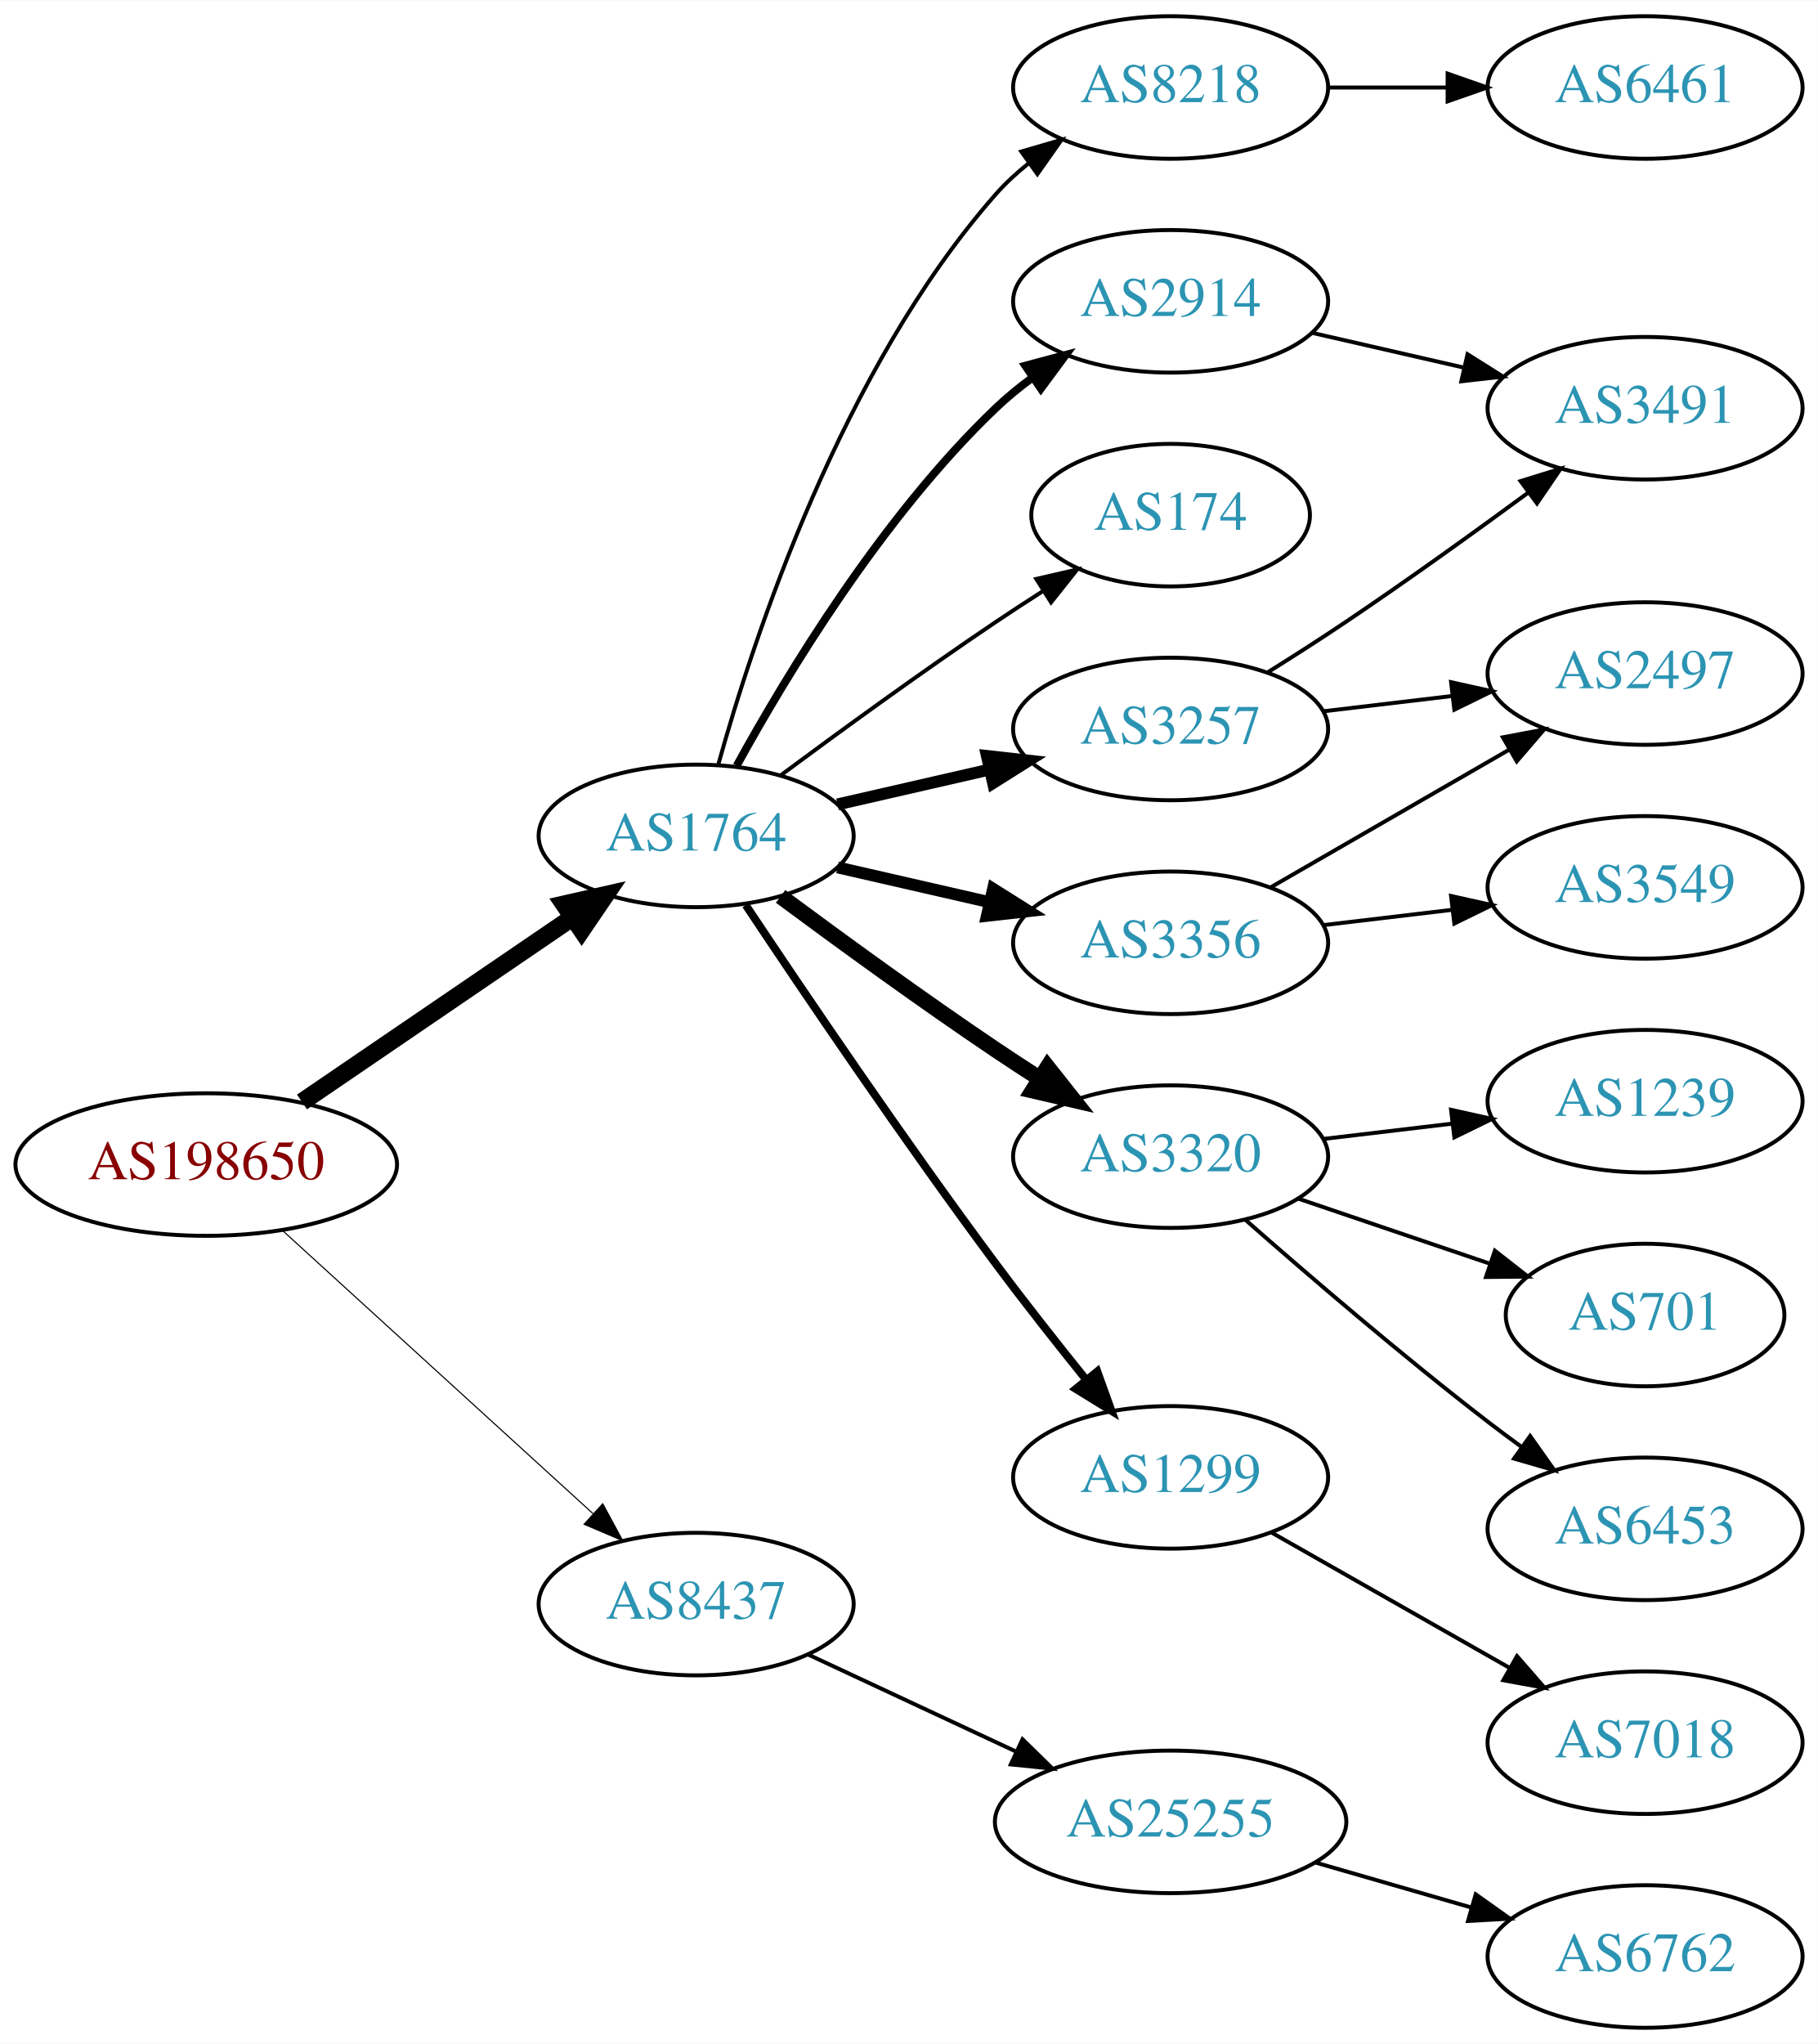
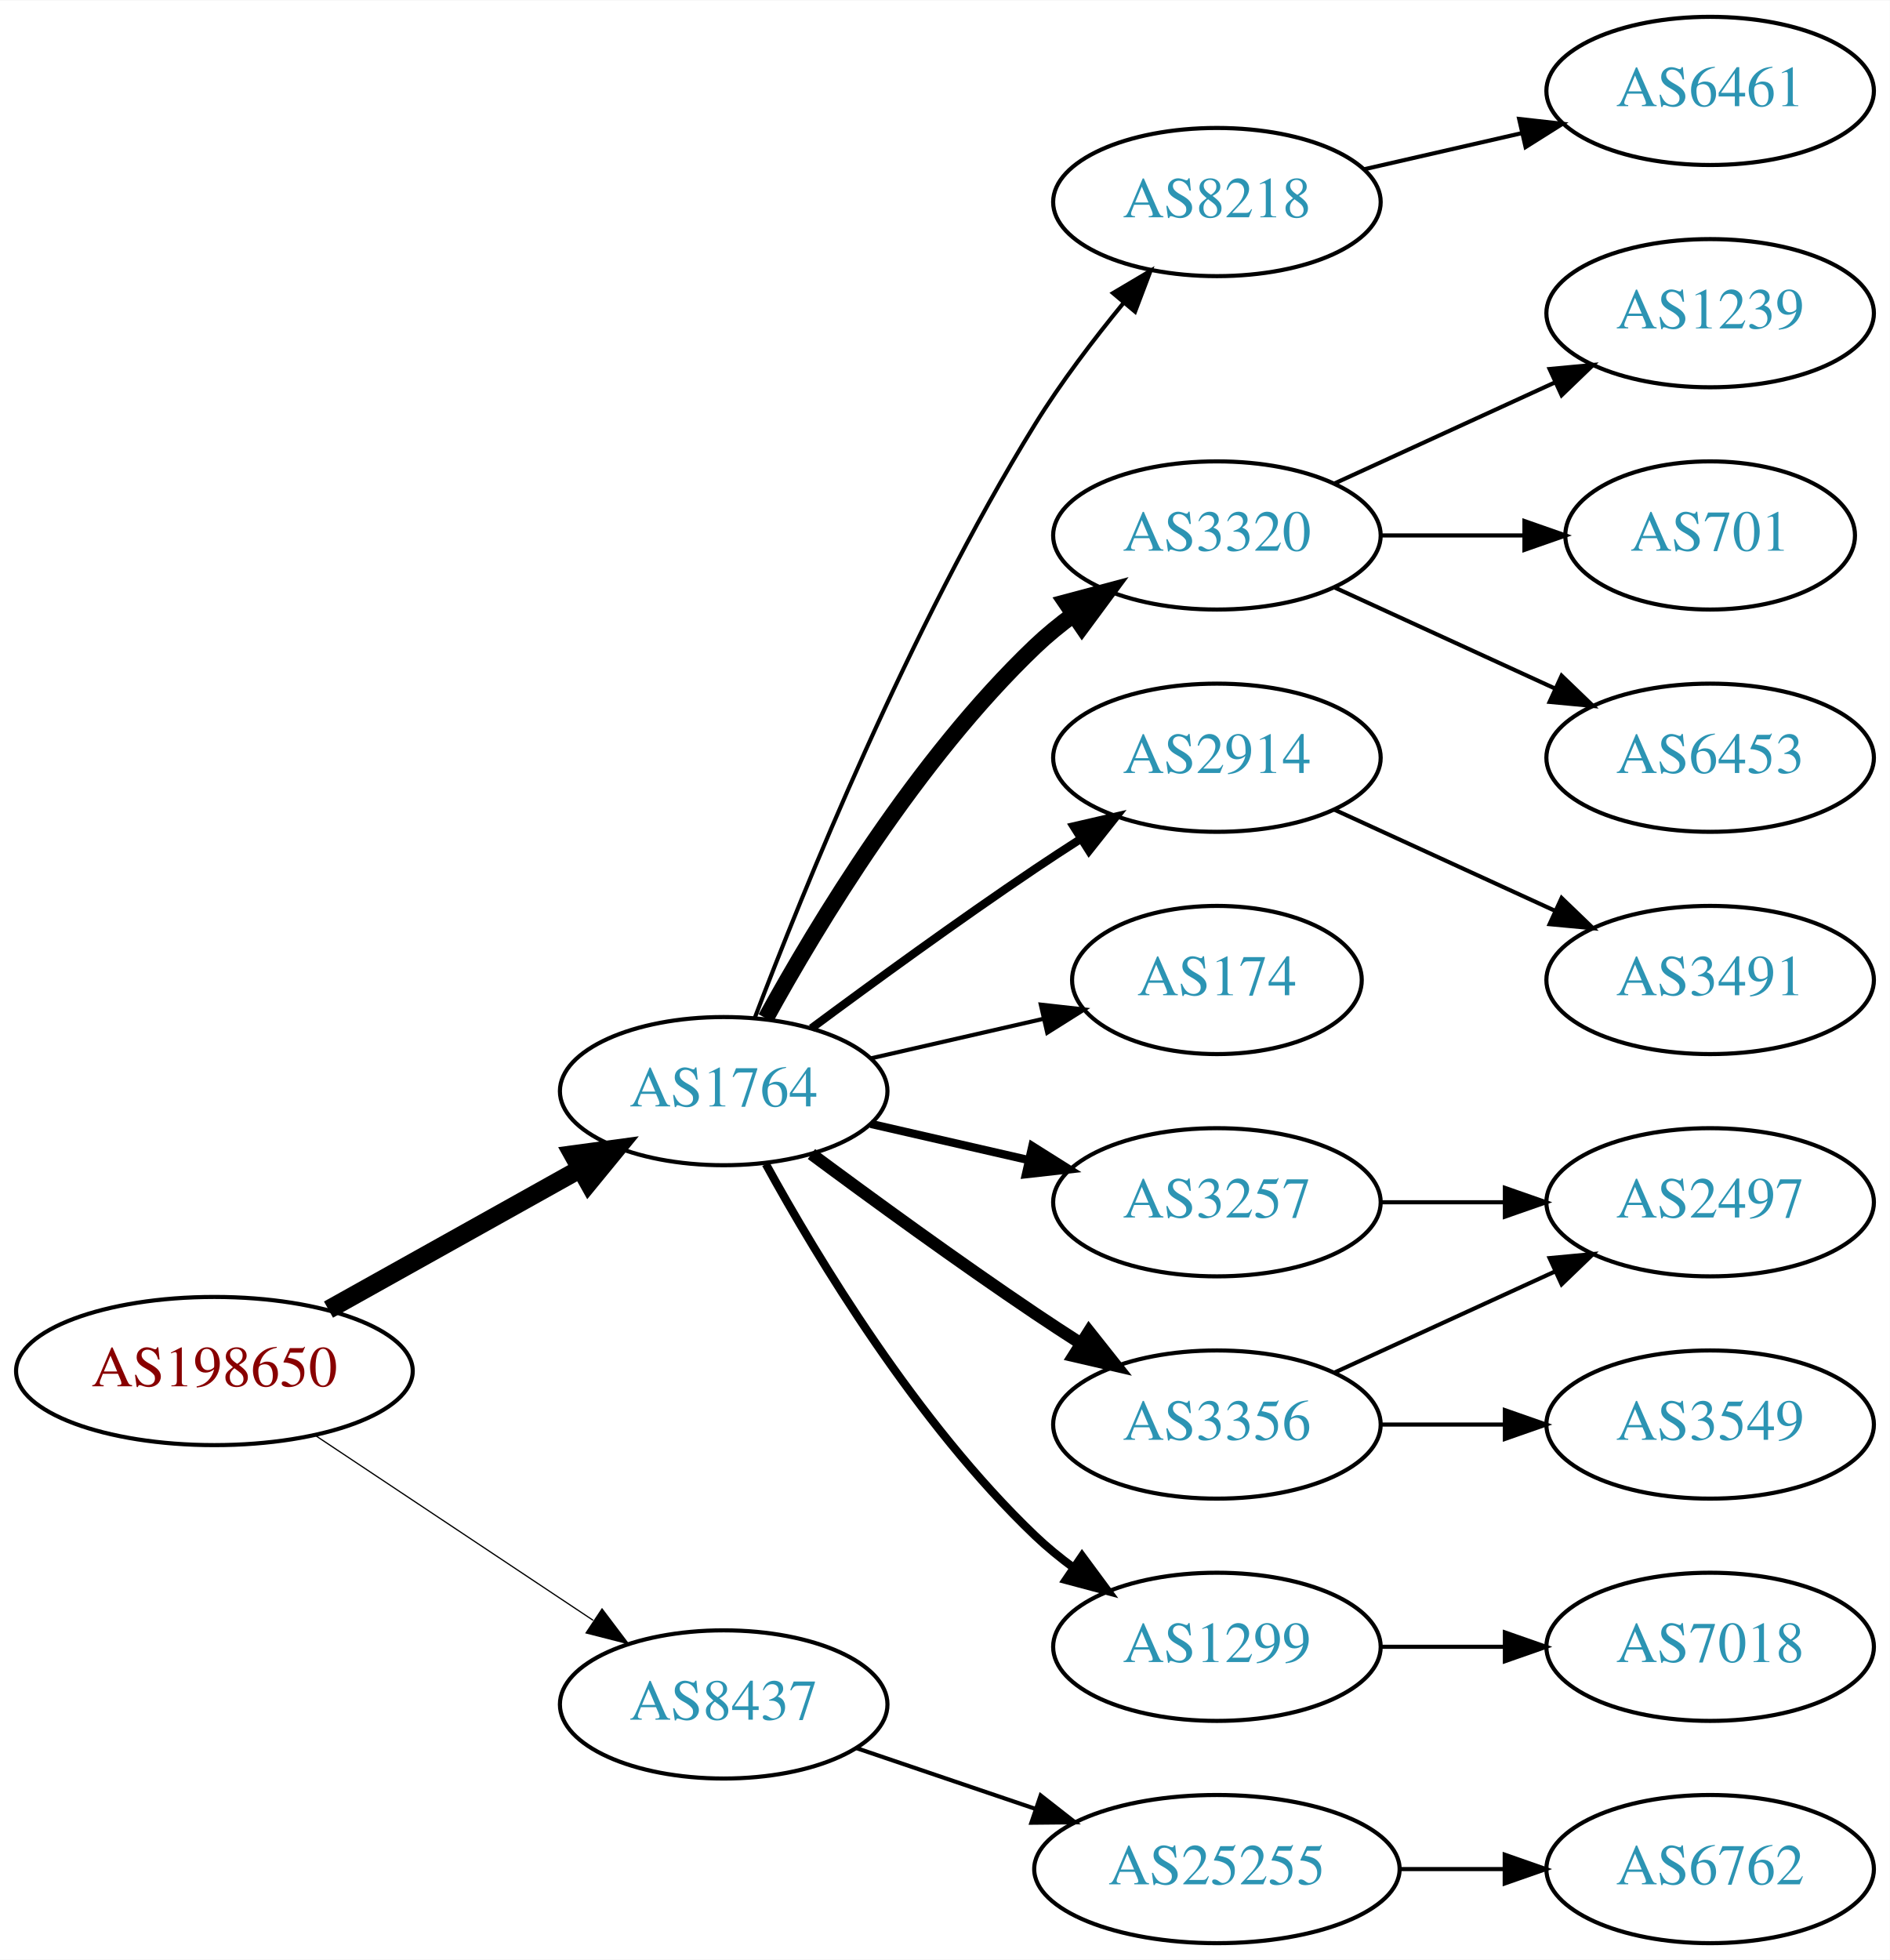
- <svg xmlns="http://www.w3.org/2000/svg" xmlns:xlink="http://www.w3.org/1999/xlink" width="459pt" height="516pt" viewBox="0.00 0.00 459.17 516.00">
-   <g id="graph0" class="graph" transform="scale(1 1) rotate(0) translate(4 512)">
-     <polygon fill="white" stroke="none" points="-4,4 -4,-512 455.17,-512 455.17,4 -4,4" />
+ <svg xmlns="http://www.w3.org/2000/svg" xmlns:xlink="http://www.w3.org/1999/xlink" width="459pt" height="476pt" viewBox="0.00 0.00 459.17 476.00">
+   <g id="graph0" class="graph" transform="scale(1 1) rotate(0) translate(4 472)">
+     <polygon fill="white" stroke="none" points="-4,4 -4,-472 455.17,-472 455.17,4 -4,4" />
    <g id="node1" class="node">
      <g id="a_node1">
        <a xlink:href="/asn/198650" xlink:title="AS198650 ~ APPLIED CHEMICALS Handels-GmbH [AT]">
-           <ellipse fill="#ffffff" stroke="black" cx="48.096" cy="-218" rx="48.192" ry="18" />
-           <text text-anchor="middle" x="48.096" y="-214.3" font-family="Times,serif" font-size="14.00" fill="#880000">AS198650</text>
+           <ellipse fill="#ffffff" stroke="black" cx="48.096" cy="-139" rx="48.192" ry="18" />
+           <text text-anchor="middle" x="48.096" y="-135.3" font-family="Times,serif" font-size="14.00" fill="#880000">AS198650</text>
        </a>
      </g>
    </g>
    <g id="node2" class="node">
      <g id="a_node2">
        <a xlink:href="/asn/1764" xlink:title="AS1764 ~ NEXTLAYER-AS [AT]">
-           <ellipse fill="#ffffff" stroke="black" cx="171.838" cy="-301" rx="39.794" ry="18" />
-           <text text-anchor="middle" x="171.838" y="-297.3" font-family="Times,serif" font-size="14.00" fill="#2c94b3">AS1764</text>
+           <ellipse fill="#ffffff" stroke="black" cx="171.838" cy="-207" rx="39.794" ry="18" />
+           <text text-anchor="middle" x="171.838" y="-203.3" font-family="Times,serif" font-size="14.00" fill="#2c94b3">AS1764</text>
        </a>
      </g>
    </g>
    <g id="edge1" class="edge">
-       <path fill="none" stroke="black" stroke-width="4.5" d="M72.281,-233.807C91.684,-247.035 119.51,-266.006 140.65,-280.419" />
-       <polygon fill="black" stroke="black" stroke-width="4.5" points="138.487,-283.71 148.967,-286.089 142.923,-277.203 138.487,-283.71" />
+       <path fill="none" stroke="black" stroke-width="4.5" d="M75.813,-153.923C93.819,-163.981 117.721,-177.331 137.048,-188.126" />
+       <polygon fill="black" stroke="black" stroke-width="4.5" points="135.194,-191.601 145.845,-193.04 139.034,-184.726 135.194,-191.601" />
    </g>
    <g id="node3" class="node">
      <g id="a_node3">
        <a xlink:href="/asn/8437" xlink:title="AS8437 ~ Hutchison Drei Austria GmbH [AT]">
-           <ellipse fill="#ffffff" stroke="black" cx="171.838" cy="-107" rx="39.794" ry="18" />
-           <text text-anchor="middle" x="171.838" y="-103.3" font-family="Times,serif" font-size="14.00" fill="#2c94b3">AS8437</text>
+           <ellipse fill="#ffffff" stroke="black" cx="171.838" cy="-58" rx="39.794" ry="18" />
+           <text text-anchor="middle" x="171.838" y="-54.3" font-family="Times,serif" font-size="14.00" fill="#2c94b3">AS8437</text>
        </a>
      </g>
    </g>
    <g id="edge2" class="edge">
-       <path fill="none" stroke="black" stroke-width="0.281" d="M67.322,-201.382C88.18,-182.364 122.464,-151.106 145.814,-129.816" />
-       <polygon fill="black" stroke="black" stroke-width="0.281" points="148.247,-132.334 153.279,-123.01 143.531,-127.161 148.247,-132.334" />
+       <path fill="none" stroke="black" stroke-width="0.3" d="M72.569,-123.382C91.795,-110.591 119.147,-92.392 140.115,-78.441" />
+       <polygon fill="black" stroke="black" stroke-width="0.3" points="142.281,-81.204 148.668,-72.751 138.403,-75.376 142.281,-81.204" />
    </g>
    <g id="node4" class="node">
      <g id="a_node4">
-         <a xlink:href="/asn/3257" xlink:title="AS3257 ~ GTT [DE]">
-           <ellipse fill="#ffffff" stroke="black" cx="291.681" cy="-328" rx="39.794" ry="18" />
-           <text text-anchor="middle" x="291.681" y="-324.3" font-family="Times,serif" font-size="14.00" fill="#2c94b3">AS3257</text>
+         <a xlink:href="/asn/3320" xlink:title="AS3320 ~ DTAG [DE]">
+           <ellipse fill="#ffffff" stroke="black" cx="291.681" cy="-342" rx="39.794" ry="18" />
+           <text text-anchor="middle" x="291.681" y="-338.3" font-family="Times,serif" font-size="14.00" fill="#2c94b3">AS3320</text>
        </a>
      </g>
    </g>
    <g id="edge3" class="edge">
-       <path fill="none" stroke="black" stroke-width="3" d="M207.557,-308.955C219.557,-311.704 233.178,-314.825 245.871,-317.733" />
-       <polygon fill="black" stroke="black" stroke-width="3" points="245.273,-321.187 255.802,-320.009 246.836,-314.364 245.273,-321.187" />
+       <path fill="none" stroke="black" stroke-width="4" d="M182.079,-224.713C194.625,-247.561 218.802,-287.611 247.484,-315 250.353,-317.739 253.542,-320.347 256.851,-322.785" />
+       <polygon fill="black" stroke="black" stroke-width="4" points="254.974,-325.742 265.21,-328.477 258.914,-319.956 254.974,-325.742" />
    </g>
    <g id="node5" class="node">
      <g id="a_node5">
-         <a xlink:href="/asn/174" xlink:title="AS174 ~ Cogent Communications [US]">
-           <ellipse fill="#ffffff" stroke="black" cx="291.681" cy="-382" rx="35.194" ry="18" />
-           <text text-anchor="middle" x="291.681" y="-378.3" font-family="Times,serif" font-size="14.00" fill="#2c94b3">AS174</text>
+         <a xlink:href="/asn/2914" xlink:title="AS2914 ~ NTT America, Inc. [US]">
+           <ellipse fill="#ffffff" stroke="black" cx="291.681" cy="-288" rx="39.794" ry="18" />
+           <text text-anchor="middle" x="291.681" y="-284.3" font-family="Times,serif" font-size="14.00" fill="#2c94b3">AS2914</text>
        </a>
      </g>
    </g>
    <g id="edge4" class="edge">
-       <path fill="none" stroke="black" d="M193.168,-316.277C208.031,-327.304 228.775,-342.407 247.484,-355 251.302,-357.569 255.352,-360.21 259.382,-362.786" />
-       <polygon fill="black" stroke="black" points="257.751,-365.895 268.076,-368.271 261.486,-359.975 257.751,-365.895" />
+       <path fill="none" stroke="black" stroke-width="2" d="M193.168,-222.277C208.031,-233.304 228.775,-248.407 247.484,-261 251.033,-263.389 254.784,-265.839 258.532,-268.242" />
+       <polygon fill="black" stroke="black" stroke-width="2" points="256.858,-271.325 267.181,-273.712 260.6,-265.409 256.858,-271.325" />
    </g>
    <g id="node6" class="node">
      <g id="a_node6">
-         <a xlink:href="/asn/2914" xlink:title="AS2914 ~ NTT America, Inc. [US]">
-           <ellipse fill="#ffffff" stroke="black" cx="291.681" cy="-436" rx="39.794" ry="18" />
-           <text text-anchor="middle" x="291.681" y="-432.3" font-family="Times,serif" font-size="14.00" fill="#2c94b3">AS2914</text>
+         <a xlink:href="/asn/174" xlink:title="AS174 ~ Cogent Communications [US]">
+           <ellipse fill="#ffffff" stroke="black" cx="291.681" cy="-234" rx="35.194" ry="18" />
+           <text text-anchor="middle" x="291.681" y="-230.3" font-family="Times,serif" font-size="14.00" fill="#2c94b3">AS174</text>
        </a>
      </g>
    </g>
    <g id="edge5" class="edge">
-       <path fill="none" stroke="black" stroke-width="2" d="M182.079,-318.713C194.625,-341.561 218.802,-381.611 247.484,-409 250.353,-411.739 253.542,-414.347 256.851,-416.785" />
-       <polygon fill="black" stroke="black" stroke-width="2" points="254.974,-419.742 265.21,-422.477 258.914,-413.956 254.974,-419.742" />
+       <path fill="none" stroke="black" d="M207.557,-214.955C220.65,-217.955 235.672,-221.396 249.313,-224.522" />
+       <polygon fill="black" stroke="black" points="248.891,-228.016 259.42,-226.838 250.454,-221.193 248.891,-228.016" />
    </g>
    <g id="node7" class="node">
      <g id="a_node7">
-         <a xlink:href="/asn/3320" xlink:title="AS3320 ~ DTAG [DE]">
-           <ellipse fill="#ffffff" stroke="black" cx="291.681" cy="-220" rx="39.794" ry="18" />
-           <text text-anchor="middle" x="291.681" y="-216.3" font-family="Times,serif" font-size="14.00" fill="#2c94b3">AS3320</text>
+         <a xlink:href="/asn/3257" xlink:title="AS3257 ~ GTT [DE]">
+           <ellipse fill="#ffffff" stroke="black" cx="291.681" cy="-180" rx="39.794" ry="18" />
+           <text text-anchor="middle" x="291.681" y="-176.3" font-family="Times,serif" font-size="14.00" fill="#2c94b3">AS3257</text>
        </a>
      </g>
    </g>
    <g id="edge6" class="edge">
-       <path fill="none" stroke="black" stroke-width="4" d="M193.168,-285.723C208.031,-274.696 228.775,-259.593 247.484,-247 251.033,-244.611 254.784,-242.161 258.532,-239.758" />
-       <polygon fill="black" stroke="black" stroke-width="4" points="260.6,-242.591 267.181,-234.288 256.858,-236.675 260.6,-242.591" />
+       <path fill="none" stroke="black" stroke-width="2" d="M207.557,-199.045C219.557,-196.296 233.178,-193.175 245.871,-190.267" />
+       <polygon fill="black" stroke="black" stroke-width="2" points="246.836,-193.636 255.802,-187.991 245.273,-186.813 246.836,-193.636" />
    </g>
    <g id="node8" class="node">
      <g id="a_node8">
-         <a xlink:href="/asn/3356" xlink:title="AS3356 ~ Level 3 Parent, LLC [US]">
-           <ellipse fill="#ffffff" stroke="black" cx="291.681" cy="-274" rx="39.794" ry="18" />
-           <text text-anchor="middle" x="291.681" y="-270.3" font-family="Times,serif" font-size="14.00" fill="#2c94b3">AS3356</text>
+         <a xlink:href="/asn/1299" xlink:title="AS1299 ~ Telia Carrier [EU]">
+           <ellipse fill="#ffffff" stroke="black" cx="291.681" cy="-72" rx="39.794" ry="18" />
+           <text text-anchor="middle" x="291.681" y="-68.3" font-family="Times,serif" font-size="14.00" fill="#2c94b3">AS1299</text>
        </a>
      </g>
    </g>
    <g id="edge7" class="edge">
-       <path fill="none" stroke="black" stroke-width="3" d="M207.557,-293.045C219.557,-290.296 233.178,-287.175 245.871,-284.267" />
-       <polygon fill="black" stroke="black" stroke-width="3" points="246.836,-287.636 255.802,-281.991 245.273,-280.813 246.836,-287.636" />
+       <path fill="none" stroke="black" stroke-width="2" d="M182.079,-189.287C194.625,-166.439 218.802,-126.389 247.484,-99 250.353,-96.261 253.542,-93.653 256.851,-91.215" />
+       <polygon fill="black" stroke="black" stroke-width="2" points="258.914,-94.044 265.21,-85.523 254.974,-88.258 258.914,-94.044" />
    </g>
    <g id="node9" class="node">
      <g id="a_node9">
-         <a xlink:href="/asn/1299" xlink:title="AS1299 ~ Telia Carrier [EU]">
-           <ellipse fill="#ffffff" stroke="black" cx="291.681" cy="-139" rx="39.794" ry="18" />
-           <text text-anchor="middle" x="291.681" y="-135.3" font-family="Times,serif" font-size="14.00" fill="#2c94b3">AS1299</text>
+         <a xlink:href="/asn/3356" xlink:title="AS3356 ~ Level 3 Parent, LLC [US]">
+           <ellipse fill="#ffffff" stroke="black" cx="291.681" cy="-126" rx="39.794" ry="18" />
+           <text text-anchor="middle" x="291.681" y="-122.3" font-family="Times,serif" font-size="14.00" fill="#2c94b3">AS3356</text>
        </a>
      </g>
    </g>
    <g id="edge8" class="edge">
-       <path fill="none" stroke="black" stroke-width="2" d="M184.366,-283.529C198.727,-261.952 224.217,-224.268 247.484,-193 254.728,-183.266 262.984,-172.802 270.325,-163.701" />
-       <polygon fill="black" stroke="black" stroke-width="2" points="273.165,-165.755 276.753,-155.786 267.732,-161.342 273.165,-165.755" />
+       <path fill="none" stroke="black" stroke-width="3" d="M193.168,-191.723C208.031,-180.696 228.775,-165.593 247.484,-153 251.033,-150.611 254.784,-148.161 258.532,-145.758" />
+       <polygon fill="black" stroke="black" stroke-width="3" points="260.6,-148.591 267.181,-140.288 256.858,-142.675 260.6,-148.591" />
    </g>
    <g id="node10" class="node">
      <g id="a_node10">
        <a xlink:href="/asn/8218" xlink:title="AS8218 ~ legacy Neotelecoms [FR]">
-           <ellipse fill="#ffffff" stroke="black" cx="291.681" cy="-490" rx="39.794" ry="18" />
-           <text text-anchor="middle" x="291.681" y="-486.3" font-family="Times,serif" font-size="14.00" fill="#2c94b3">AS8218</text>
+           <ellipse fill="#ffffff" stroke="black" cx="291.681" cy="-423" rx="39.794" ry="18" />
+           <text text-anchor="middle" x="291.681" y="-419.3" font-family="Times,serif" font-size="14.00" fill="#2c94b3">AS8218</text>
        </a>
      </g>
    </g>
    <g id="edge9" class="edge">
-       <path fill="none" stroke="black" d="M177.411,-318.946C186.317,-350.995 208.601,-418.842 247.484,-463 249.968,-465.821 252.818,-468.449 255.844,-470.871" />
-       <polygon fill="black" stroke="black" points="253.961,-473.828 264.133,-476.791 258.029,-468.131 253.961,-473.828" />
+       <path fill="none" stroke="black" d="M179.365,-224.733C190.976,-255.318 216.894,-319.466 247.484,-369 253.763,-379.167 261.689,-389.591 269.032,-398.535" />
+       <polygon fill="black" stroke="black" points="266.433,-400.882 275.548,-406.283 271.791,-396.377 266.433,-400.882" />
    </g>
    <g id="node19" class="node">
      <g id="a_node19">
        <a xlink:href="/asn/25255" xlink:title="AS25255 ~ ==&gt; TELE2 AUSTRIA &lt;== [AT]">
-           <ellipse fill="#ffffff" stroke="black" cx="291.681" cy="-52" rx="44.393" ry="18" />
-           <text text-anchor="middle" x="291.681" y="-48.3" font-family="Times,serif" font-size="14.00" fill="#2c94b3">AS25255</text>
-         </a>
-       </g>
-     </g>
-     <g id="edge20" class="edge">
-       <path fill="none" stroke="black" d="M200.17,-94.244C215.774,-86.961 235.575,-77.719 252.675,-69.738" />
-       <polygon fill="black" stroke="black" points="254.272,-72.855 261.853,-65.454 251.311,-66.512 254.272,-72.855" />
+           <ellipse fill="#ffffff" stroke="black" cx="291.681" cy="-18" rx="44.393" ry="18" />
+           <text text-anchor="middle" x="291.681" y="-14.3" font-family="Times,serif" font-size="14.00" fill="#2c94b3">AS25255</text>
+         </a>
+       </g>
+     </g>
+     <g id="edge19" class="edge">
+       <path fill="none" stroke="black" d="M204.108,-47.386C217.405,-42.873 233.13,-37.535 247.507,-32.655" />
+       <polygon fill="black" stroke="black" points="248.853,-35.894 257.197,-29.365 246.603,-29.265 248.853,-35.894" />
    </g>
    <g id="node11" class="node">
      <g id="a_node11">
-         <a xlink:href="/asn/3491" xlink:title="AS3491 ~ PCCW Global, Inc. [US]">
-           <ellipse fill="#ffffff" stroke="black" cx="411.523" cy="-409" rx="39.794" ry="18" />
-           <text text-anchor="middle" x="411.523" y="-405.3" font-family="Times,serif" font-size="14.00" fill="#2c94b3">AS3491</text>
-         </a>
-       </g>
-     </g>
-     <g id="edge17" class="edge">
-       <path fill="none" stroke="black" d="M316.18,-342.288C322.622,-346.312 329.567,-350.753 335.877,-355 351.37,-365.429 368.26,-377.579 382.048,-387.709" />
-       <polygon fill="black" stroke="black" points="380.069,-390.599 390.193,-393.723 384.227,-384.967 380.069,-390.599" />
+         <a xlink:href="/asn/6453" xlink:title="AS6453 ~ TATA COMMUNICATIONS (AMERICA) INC [US]">
+           <ellipse fill="#ffffff" stroke="black" cx="411.523" cy="-288" rx="39.794" ry="18" />
+           <text text-anchor="middle" x="411.523" y="-284.3" font-family="Times,serif" font-size="14.00" fill="#2c94b3">AS6453</text>
+         </a>
+       </g>
+     </g>
+     <g id="edge10" class="edge">
+       <path fill="none" stroke="black" d="M320.309,-329.339C336.266,-322.027 356.537,-312.739 373.82,-304.819" />
+       <polygon fill="black" stroke="black" points="375.434,-307.929 383.067,-300.581 372.518,-301.565 375.434,-307.929" />
+     </g>
+     <g id="node12" class="node">
+       <g id="a_node12">
+         <a xlink:href="/asn/1239" xlink:title="AS1239 ~ Sprint [US]">
+           <ellipse fill="#ffffff" stroke="black" cx="411.523" cy="-396" rx="39.794" ry="18" />
+           <text text-anchor="middle" x="411.523" y="-392.3" font-family="Times,serif" font-size="14.00" fill="#2c94b3">AS1239</text>
+         </a>
+       </g>
+     </g>
+     <g id="edge11" class="edge">
+       <path fill="none" stroke="black" d="M320.309,-354.661C336.266,-361.973 356.537,-371.261 373.82,-379.181" />
+       <polygon fill="black" stroke="black" points="372.518,-382.435 383.067,-383.419 375.434,-376.071 372.518,-382.435" />
    </g>
    <g id="node13" class="node">
      <g id="a_node13">
-         <a xlink:href="/asn/2497" xlink:title="AS2497 ~ Internet Initiative Japan Inc. [JP]">
-           <ellipse fill="#ffffff" stroke="black" cx="411.523" cy="-342" rx="39.794" ry="18" />
-           <text text-anchor="middle" x="411.523" y="-338.3" font-family="Times,serif" font-size="14.00" fill="#2c94b3">AS2497</text>
-         </a>
-       </g>
-     </g>
-     <g id="edge18" class="edge">
-       <path fill="none" stroke="black" d="M330.291,-332.468C340.602,-333.693 351.919,-335.038 362.719,-336.321" />
-       <polygon fill="black" stroke="black" points="362.523,-339.822 372.866,-337.526 363.349,-332.871 362.523,-339.822" />
-     </g>
-     <g id="edge10" class="edge">
-       <path fill="none" stroke="black" d="M327.4,-428.045C339.4,-425.296 353.021,-422.175 365.713,-419.267" />
-       <polygon fill="black" stroke="black" points="366.679,-422.636 375.645,-416.991 365.116,-415.813 366.679,-422.636" />
+         <a xlink:href="/asn/701" xlink:title="AS701 ~ UUNET [US]">
+           <ellipse fill="#ffffff" stroke="black" cx="411.523" cy="-342" rx="35.194" ry="18" />
+           <text text-anchor="middle" x="411.523" y="-338.3" font-family="Times,serif" font-size="14.00" fill="#2c94b3">AS701</text>
+         </a>
+       </g>
+     </g>
+     <g id="edge12" class="edge">
+       <path fill="none" stroke="black" d="M331.593,-342C342.68,-342 354.839,-342 366.222,-342" />
+       <polygon fill="black" stroke="black" points="366.404,-345.5 376.404,-342 366.403,-338.5 366.404,-345.5" />
+     </g>
+     <g id="node14" class="node">
+       <g id="a_node14">
+         <a xlink:href="/asn/3491" xlink:title="AS3491 ~ PCCW Global, Inc. [US]">
+           <ellipse fill="#ffffff" stroke="black" cx="411.523" cy="-234" rx="39.794" ry="18" />
+           <text text-anchor="middle" x="411.523" y="-230.3" font-family="Times,serif" font-size="14.00" fill="#2c94b3">AS3491</text>
+         </a>
+       </g>
+     </g>
+     <g id="edge13" class="edge">
+       <path fill="none" stroke="black" d="M320.309,-275.339C336.266,-268.027 356.537,-258.739 373.82,-250.819" />
+       <polygon fill="black" stroke="black" points="375.434,-253.929 383.067,-246.581 372.518,-247.565 375.434,-253.929" />
    </g>
    <g id="node15" class="node">
      <g id="a_node15">
-         <a xlink:href="/asn/6453" xlink:title="AS6453 ~ TATA COMMUNICATIONS (AMERICA) INC [US]">
-           <ellipse fill="#ffffff" stroke="black" cx="411.523" cy="-126" rx="39.794" ry="18" />
-           <text text-anchor="middle" x="411.523" y="-122.3" font-family="Times,serif" font-size="14.00" fill="#2c94b3">AS6453</text>
-         </a>
-       </g>
-     </g>
-     <g id="edge14" class="edge">
-       <path fill="none" stroke="black" d="M310.532,-204.078C326.331,-190.186 350.184,-169.697 371.877,-153 374.619,-150.889 377.51,-148.739 380.425,-146.62" />
-       <polygon fill="black" stroke="black" points="382.492,-149.445 388.603,-140.791 378.428,-143.745 382.492,-149.445" />
-     </g>
-     <g id="node16" class="node">
-       <g id="a_node16">
-         <a xlink:href="/asn/1239" xlink:title="AS1239 ~ Sprint [US]">
-           <ellipse fill="#ffffff" stroke="black" cx="411.523" cy="-234" rx="39.794" ry="18" />
-           <text text-anchor="middle" x="411.523" y="-230.3" font-family="Times,serif" font-size="14.00" fill="#2c94b3">AS1239</text>
-         </a>
-       </g>
-     </g>
-     <g id="edge15" class="edge">
-       <path fill="none" stroke="black" d="M330.291,-224.468C340.602,-225.693 351.919,-227.038 362.719,-228.321" />
-       <polygon fill="black" stroke="black" points="362.523,-231.822 372.866,-229.526 363.349,-224.871 362.523,-231.822" />
-     </g>
-     <g id="node17" class="node">
-       <g id="a_node17">
-         <a xlink:href="/asn/701" xlink:title="AS701 ~ UUNET [US]">
-           <ellipse fill="#ffffff" stroke="black" cx="411.523" cy="-180" rx="35.194" ry="18" />
-           <text text-anchor="middle" x="411.523" y="-176.3" font-family="Times,serif" font-size="14.00" fill="#2c94b3">AS701</text>
-         </a>
-       </g>
-     </g>
-     <g id="edge16" class="edge">
-       <path fill="none" stroke="black" d="M323.951,-209.386C338.717,-204.373 356.481,-198.344 372.064,-193.055" />
-       <polygon fill="black" stroke="black" points="373.591,-196.232 381.936,-189.704 371.341,-189.604 373.591,-196.232" />
-     </g>
-     <g id="node12" class="node">
-       <g id="a_node12">
-         <a xlink:href="/asn/3549" xlink:title="AS3549 ~ Level 3 Parent, LLC [US]">
-           <ellipse fill="#ffffff" stroke="black" cx="411.523" cy="-288" rx="39.794" ry="18" />
-           <text text-anchor="middle" x="411.523" y="-284.3" font-family="Times,serif" font-size="14.00" fill="#2c94b3">AS3549</text>
-         </a>
-       </g>
-     </g>
-     <g id="edge11" class="edge">
-       <path fill="none" stroke="black" d="M330.291,-278.468C340.602,-279.693 351.919,-281.038 362.719,-282.321" />
-       <polygon fill="black" stroke="black" points="362.523,-285.822 372.866,-283.526 363.349,-278.871 362.523,-285.822" />
-     </g>
-     <g id="edge12" class="edge">
-       <path fill="none" stroke="black" d="M316.812,-287.925C334.251,-297.988 358.025,-311.707 377.263,-322.808" />
-       <polygon fill="black" stroke="black" points="375.608,-325.893 386.019,-327.86 379.107,-319.83 375.608,-325.893" />
-     </g>
-     <g id="node14" class="node">
-       <g id="a_node14">
+         <a xlink:href="/asn/2497" xlink:title="AS2497 ~ Internet Initiative Japan Inc. [JP]">
+           <ellipse fill="#ffffff" stroke="black" cx="411.523" cy="-180" rx="39.794" ry="18" />
+           <text text-anchor="middle" x="411.523" y="-176.3" font-family="Times,serif" font-size="14.00" fill="#2c94b3">AS2497</text>
+         </a>
+       </g>
+     </g>
+     <g id="edge17" class="edge">
+       <path fill="none" stroke="black" d="M331.593,-180C341.146,-180 351.496,-180 361.459,-180" />
+       <polygon fill="black" stroke="black" points="361.651,-183.5 371.651,-180 361.651,-176.5 361.651,-183.5" />
+     </g>
+     <g id="node18" class="node">
+       <g id="a_node18">
        <a xlink:href="/asn/7018" xlink:title="AS7018 ~ AT&amp;T Services, Inc. [US]">
          <ellipse fill="#ffffff" stroke="black" cx="411.523" cy="-72" rx="39.794" ry="18" />
          <text text-anchor="middle" x="411.523" y="-68.3" font-family="Times,serif" font-size="14.00" fill="#2c94b3">AS7018</text>
        </a>
      </g>
    </g>
-     <g id="edge13" class="edge">
-       <path fill="none" stroke="black" d="M317.098,-125.118C334.557,-115.191 358.258,-101.716 377.418,-90.822" />
-       <polygon fill="black" stroke="black" points="379.174,-93.85 386.137,-85.865 375.714,-87.765 379.174,-93.85" />
-     </g>
-     <g id="node18" class="node">
-       <g id="a_node18">
+     <g id="edge18" class="edge">
+       <path fill="none" stroke="black" d="M331.593,-72C341.146,-72 351.496,-72 361.459,-72" />
+       <polygon fill="black" stroke="black" points="361.651,-75.5 371.651,-72 361.651,-68.5 361.651,-75.5" />
+     </g>
+     <g id="edge14" class="edge">
+       <path fill="none" stroke="black" d="M320.309,-138.661C336.266,-145.973 356.537,-155.261 373.82,-163.181" />
+       <polygon fill="black" stroke="black" points="372.518,-166.435 383.067,-167.419 375.434,-160.071 372.518,-166.435" />
+     </g>
+     <g id="node16" class="node">
+       <g id="a_node16">
+         <a xlink:href="/asn/3549" xlink:title="AS3549 ~ Level 3 Parent, LLC [US]">
+           <ellipse fill="#ffffff" stroke="black" cx="411.523" cy="-126" rx="39.794" ry="18" />
+           <text text-anchor="middle" x="411.523" y="-122.3" font-family="Times,serif" font-size="14.00" fill="#2c94b3">AS3549</text>
+         </a>
+       </g>
+     </g>
+     <g id="edge15" class="edge">
+       <path fill="none" stroke="black" d="M331.593,-126C341.146,-126 351.496,-126 361.459,-126" />
+       <polygon fill="black" stroke="black" points="361.651,-129.5 371.651,-126 361.651,-122.5 361.651,-129.5" />
+     </g>
+     <g id="node17" class="node">
+       <g id="a_node17">
        <a xlink:href="/asn/6461" xlink:title="AS6461 ~ Zayo Bandwidth [US]">
-           <ellipse fill="#ffffff" stroke="black" cx="411.523" cy="-490" rx="39.794" ry="18" />
-           <text text-anchor="middle" x="411.523" y="-486.3" font-family="Times,serif" font-size="14.00" fill="#2c94b3">AS6461</text>
-         </a>
-       </g>
-     </g>
-     <g id="edge19" class="edge">
-       <path fill="none" stroke="black" d="M331.593,-490C341.146,-490 351.496,-490 361.459,-490" />
-       <polygon fill="black" stroke="black" points="361.651,-493.5 371.651,-490 361.651,-486.5 361.651,-493.5" />
+           <ellipse fill="#ffffff" stroke="black" cx="411.523" cy="-450" rx="39.794" ry="18" />
+           <text text-anchor="middle" x="411.523" y="-446.3" font-family="Times,serif" font-size="14.00" fill="#2c94b3">AS6461</text>
+         </a>
+       </g>
+     </g>
+     <g id="edge16" class="edge">
+       <path fill="none" stroke="black" d="M327.4,-430.955C339.4,-433.704 353.021,-436.825 365.713,-439.733" />
+       <polygon fill="black" stroke="black" points="365.116,-443.187 375.645,-442.009 366.679,-436.364 365.116,-443.187" />
    </g>
    <g id="node20" class="node">
      <g id="a_node20">
        <a xlink:href="/asn/6762" xlink:title="AS6762 ~ TELECOM ITALIA SPARKLE S.p.A. [IT]">
          <ellipse fill="#ffffff" stroke="black" cx="411.523" cy="-18" rx="39.794" ry="18" />
          <text text-anchor="middle" x="411.523" y="-14.3" font-family="Times,serif" font-size="14.00" fill="#2c94b3">AS6762</text>
        </a>
      </g>
    </g>
-     <g id="edge21" class="edge">
-       <path fill="none" stroke="black" d="M328.357,-41.707C340.773,-38.124 354.829,-34.069 367.759,-30.338" />
-       <polygon fill="black" stroke="black" points="368.745,-33.697 377.383,-27.562 366.804,-26.971 368.745,-33.697" />
+     <g id="edge20" class="edge">
+       <path fill="none" stroke="black" d="M335.892,-18C344.204,-18 352.967,-18 361.449,-18" />
+       <polygon fill="black" stroke="black" points="361.608,-21.5 371.608,-18 361.608,-14.5 361.608,-21.5" />
    </g>
  </g>
</svg>
